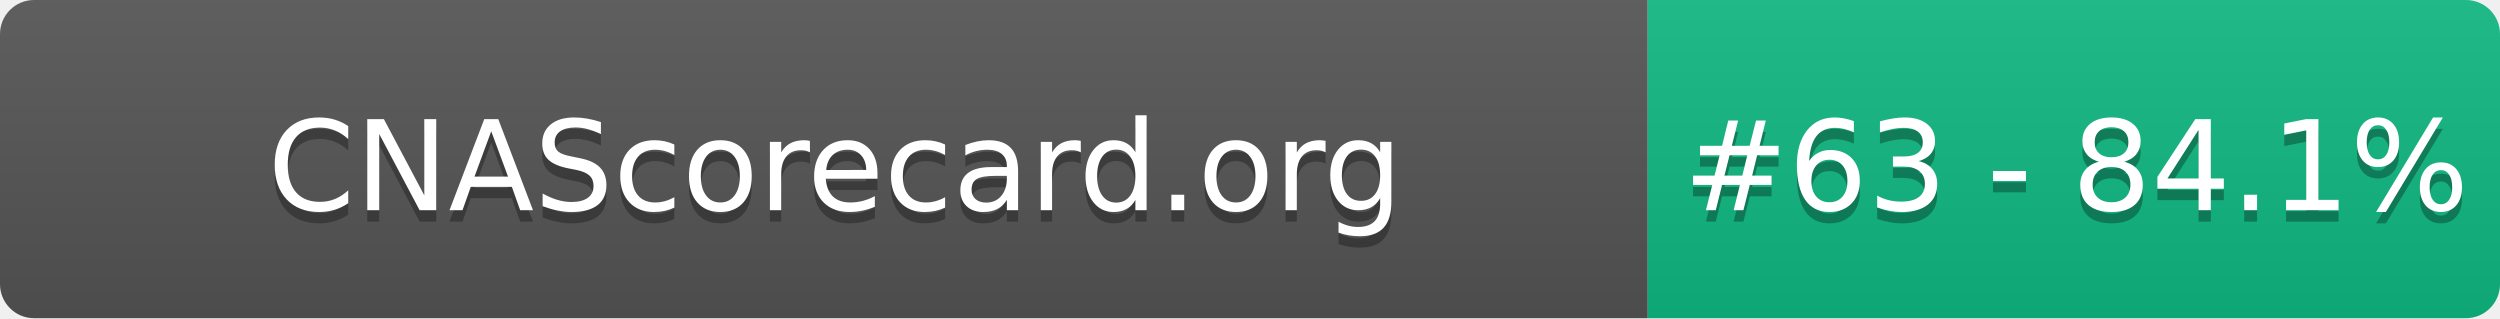
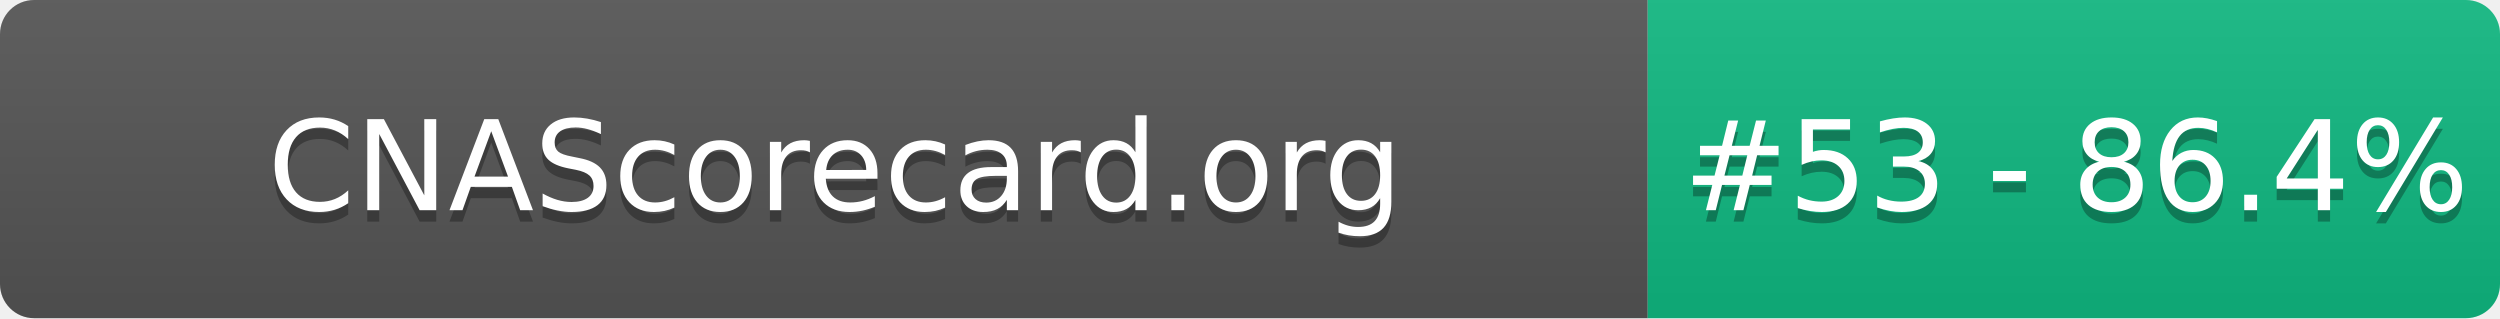
- <svg xmlns="http://www.w3.org/2000/svg" width="220" height="28" role="img" aria-label="CNAScorecard.org: #63 - 84.1%">
+ <svg xmlns="http://www.w3.org/2000/svg" width="220" height="28" role="img" aria-label="CNAScorecard.org: #53 - 86.4%">
  <linearGradient id="s" x2="0" y2="100%">
    <stop offset="0" stop-color="#bbb" stop-opacity=".1" />
    <stop offset="1" stop-opacity=".1" />
  </linearGradient>
  <clipPath id="r">
    <rect width="220" height="28" rx="3" fill="#fff" />
  </clipPath>
  <g clip-path="url(#r)">
    <rect width="145" height="28" fill="#555" />
    <rect x="145" width="75" height="28" fill="#10B981" />
    <rect width="220" height="28" fill="url(#s)" />
  </g>
  <g fill="#fff" text-anchor="middle" font-family="Verdana,Geneva,DejaVu Sans,sans-serif" text-rendering="geometricPrecision" font-size="110">
    <text aria-hidden="true" x="735" y="195" fill="#010101" fill-opacity=".3" transform="scale(.1)" textLength="1350">CNAScorecard.org</text>
    <text x="735" y="185" transform="scale(.1)" fill="#fff" textLength="1350">CNAScorecard.org</text>
-     <text aria-hidden="true" x="1827" y="195" fill="#010101" fill-opacity=".3" transform="scale(.1)" textLength="605">#63 - 84.1%</text>
-     <text x="1827" y="185" transform="scale(.1)" fill="#fff" textLength="605">#63 - 84.1%</text>
+     <text aria-hidden="true" x="1827" y="195" fill="#010101" fill-opacity=".3" transform="scale(.1)" textLength="605">#53 - 86.4%</text>
+     <text x="1827" y="185" transform="scale(.1)" fill="#fff" textLength="605">#53 - 86.4%</text>
  </g>
</svg>
